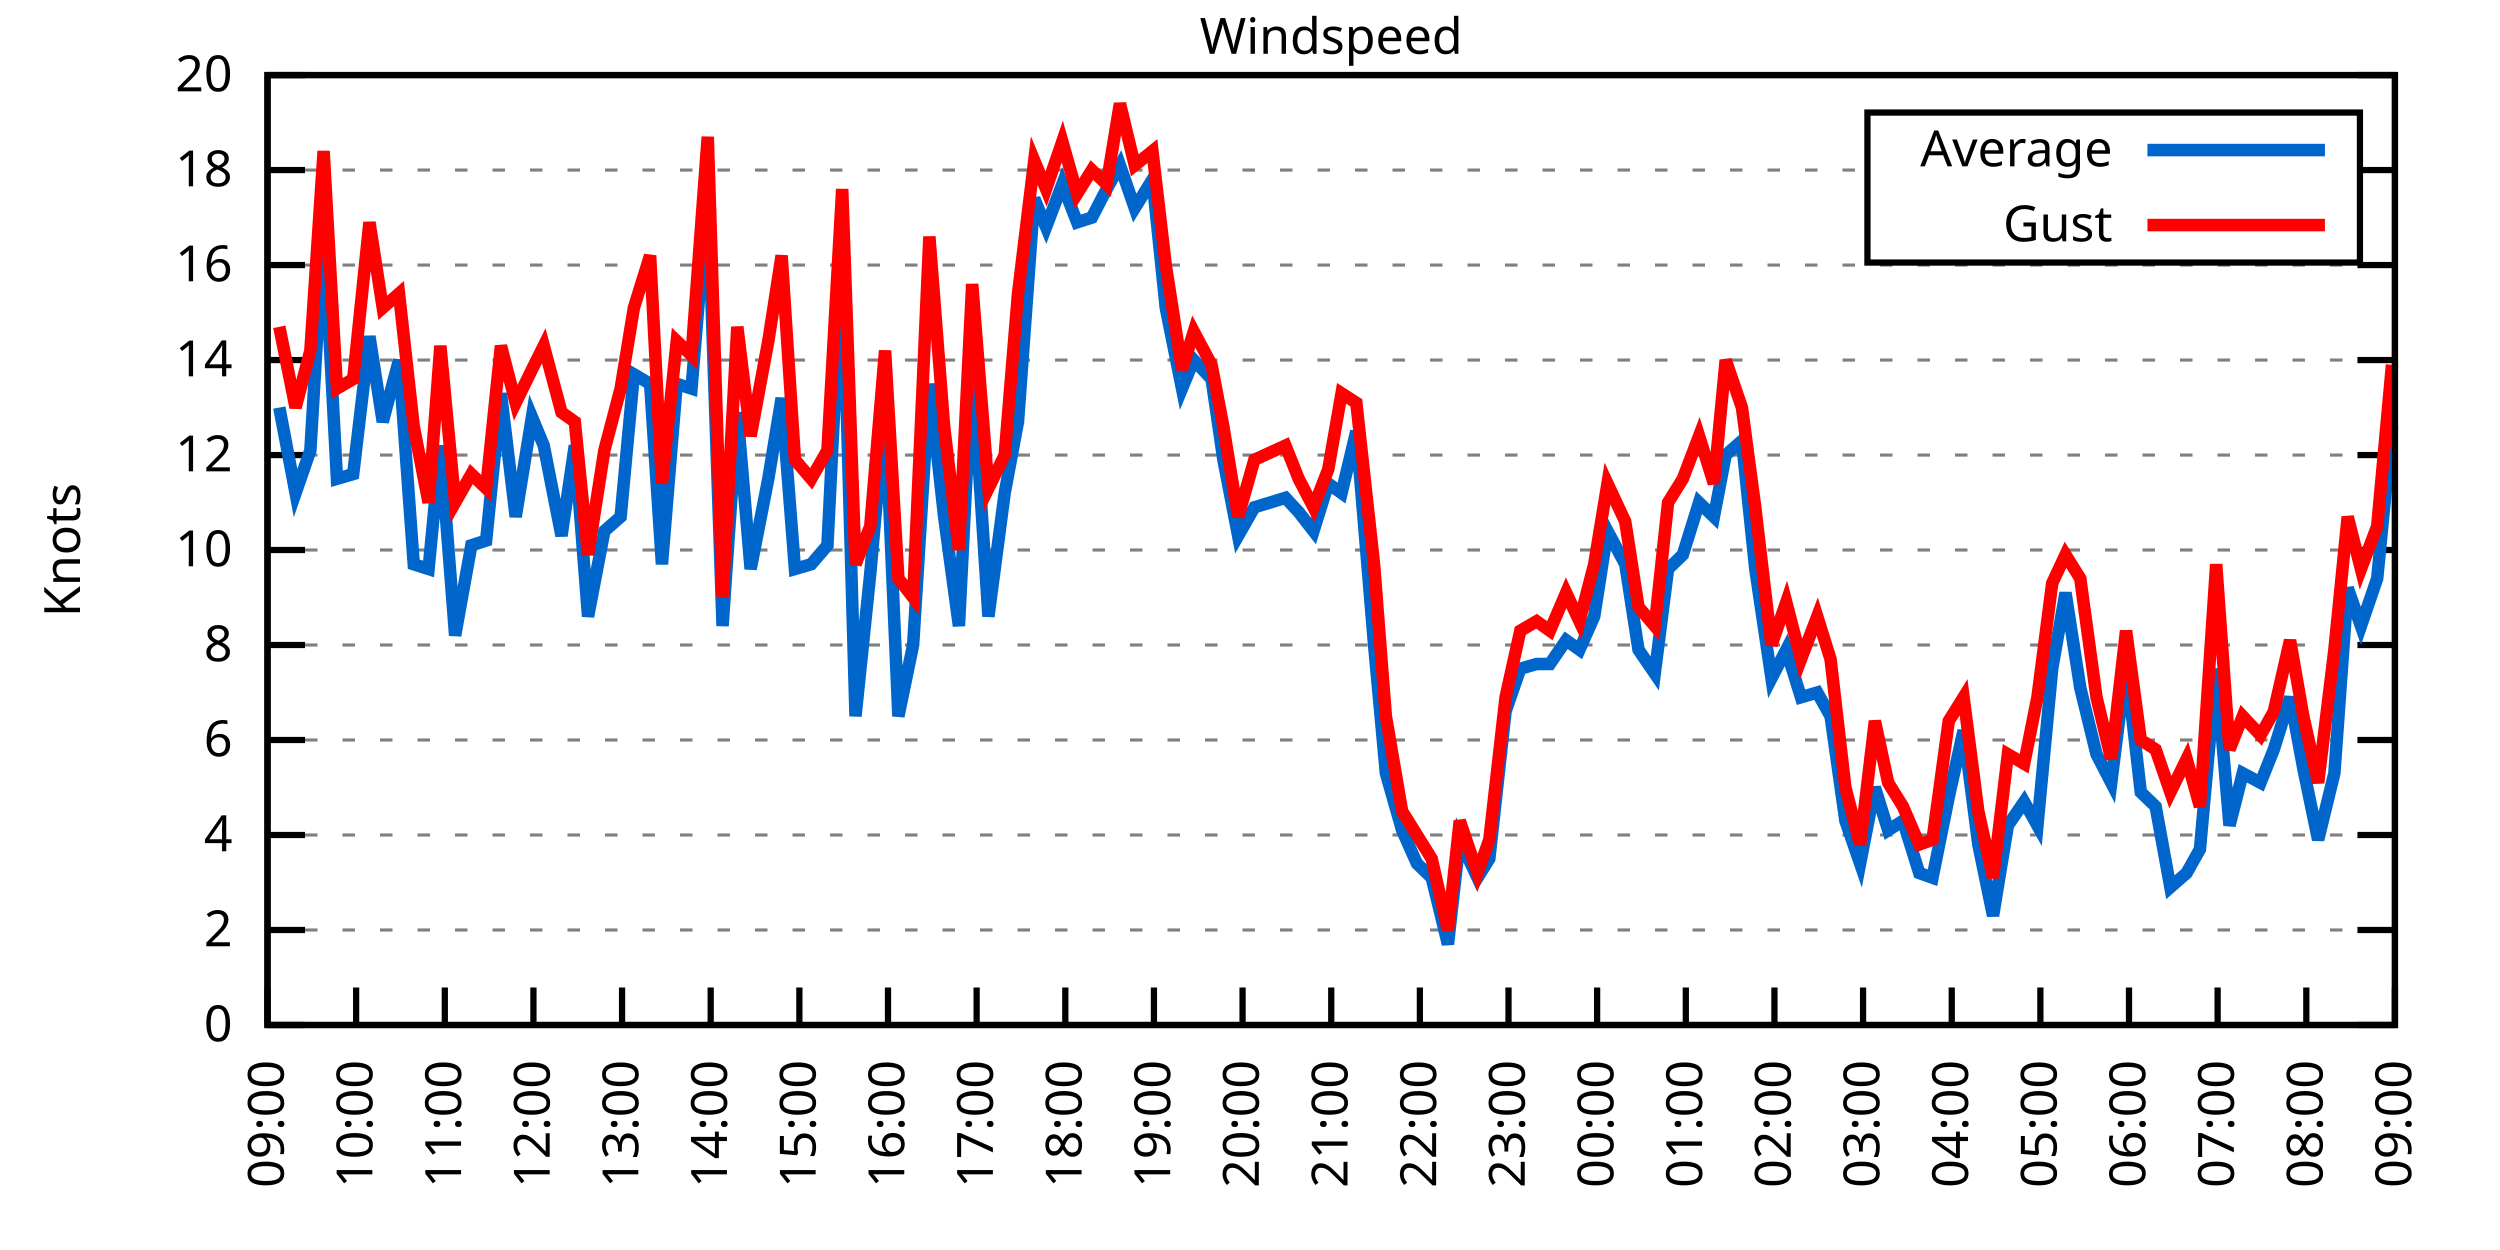
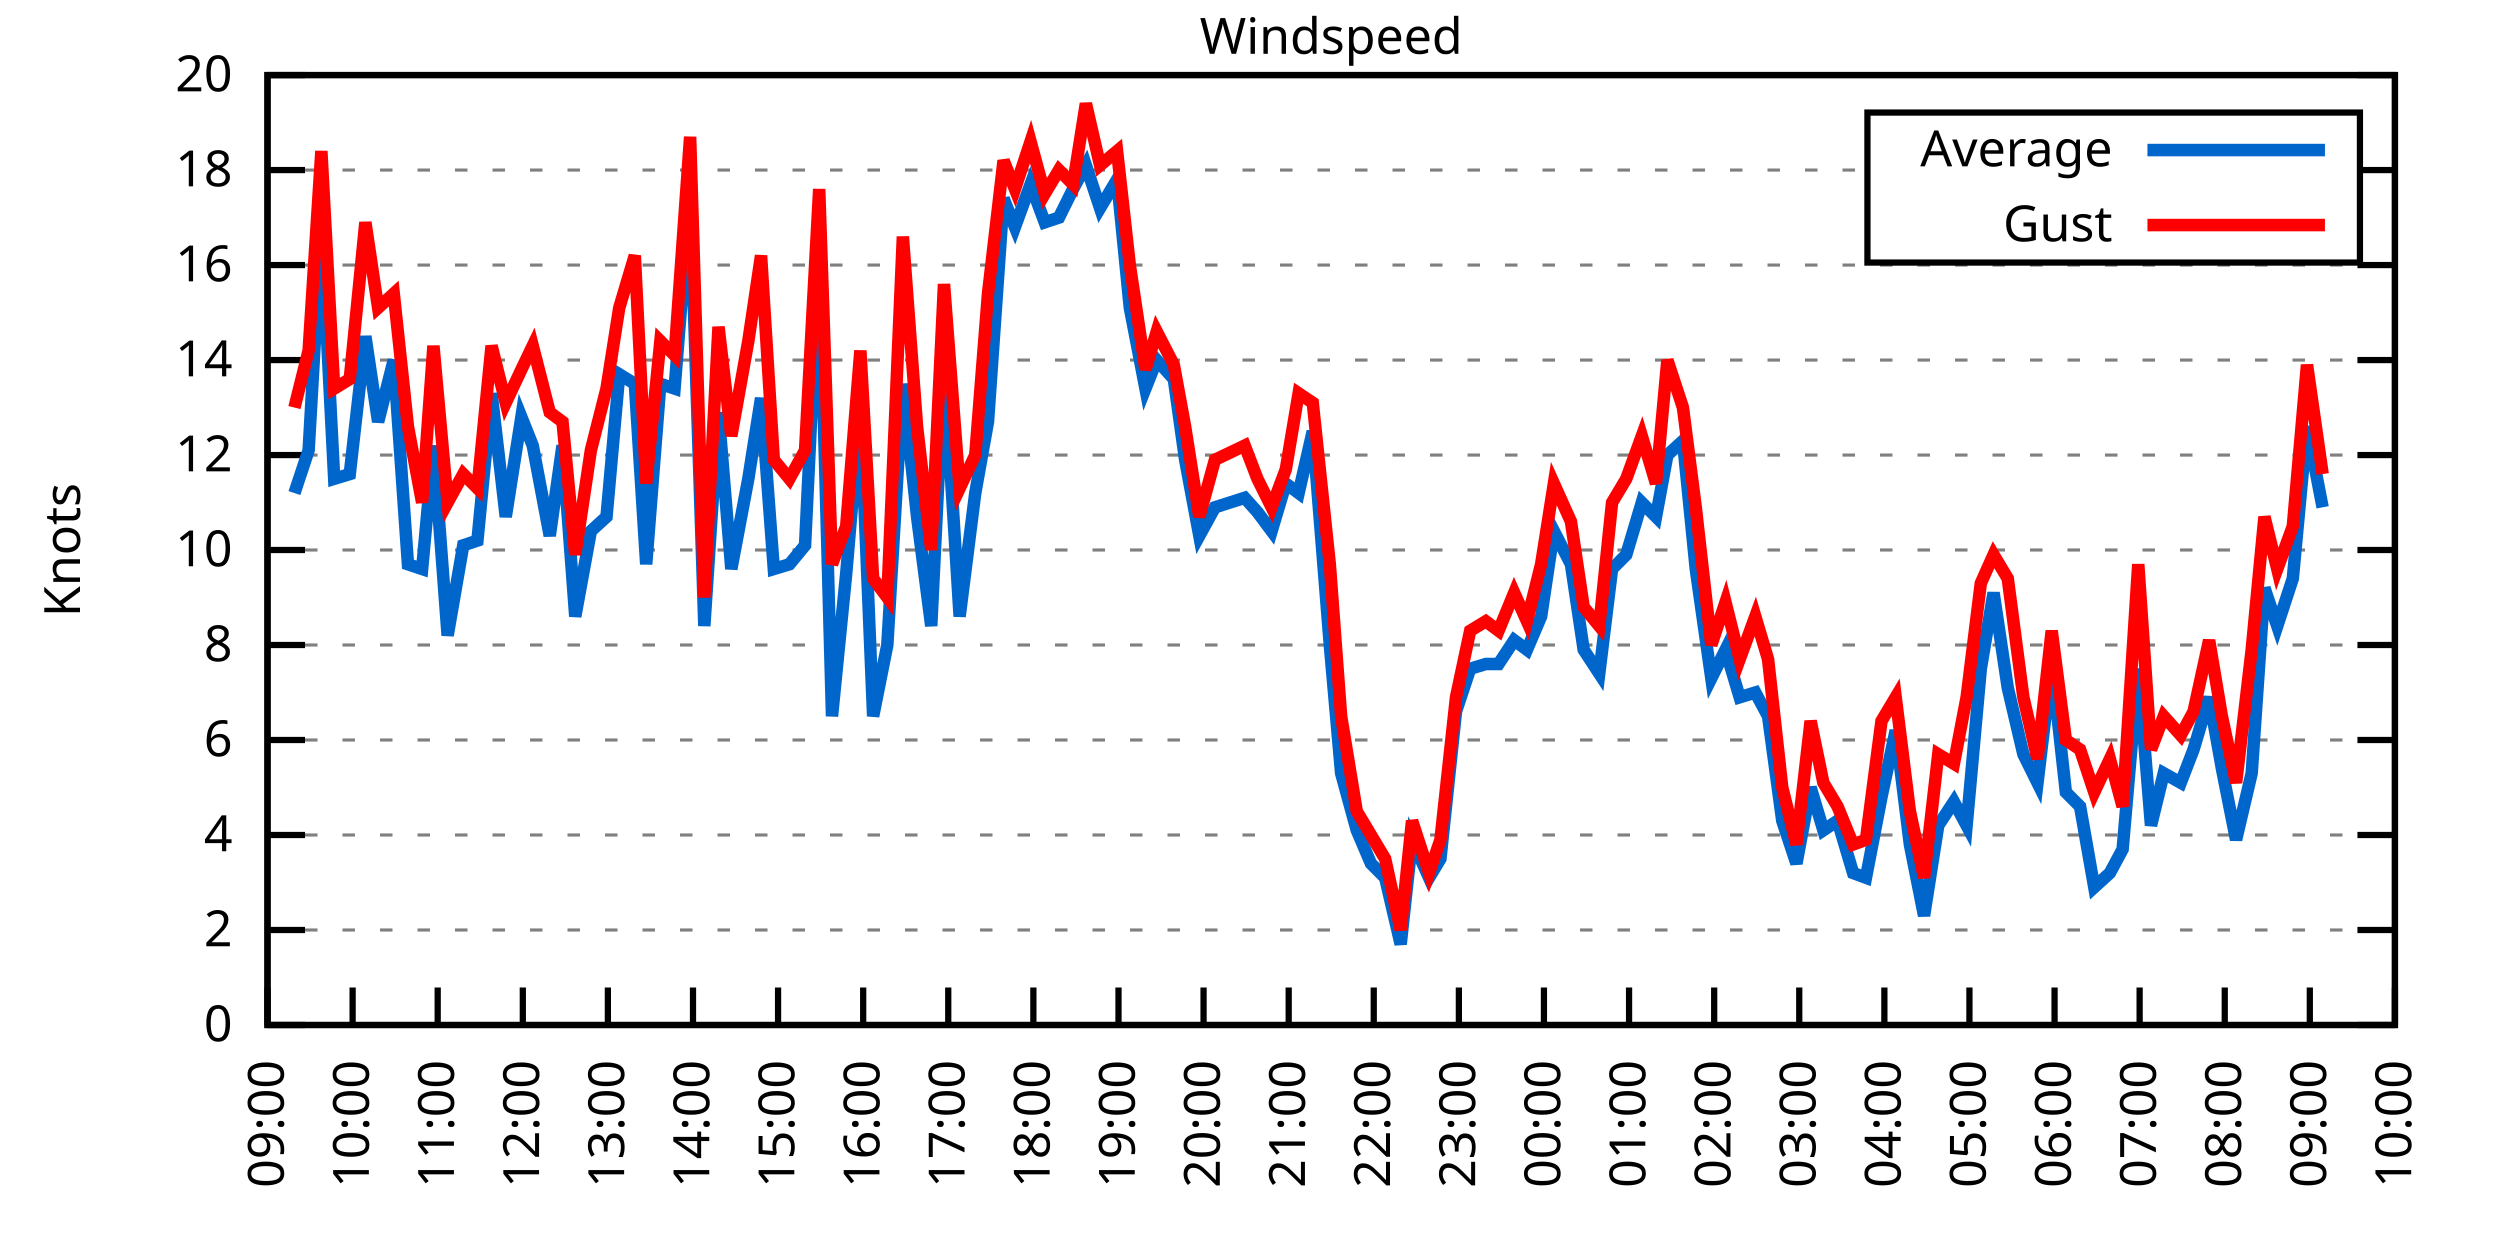
<svg xmlns="http://www.w3.org/2000/svg" xmlns:xlink="http://www.w3.org/1999/xlink" width="400" height="200" viewBox="0 0 400 200">
  <g id="gnuplot_canvas">
    <rect x="0" y="0" width="400" height="200" fill="none" />
    <defs>
      <circle id="gpDot" r="0.5" stroke-width="0.5" stroke="currentColor" />
      <path id="gpPt0" stroke-width="0.333" stroke="currentColor" d="M-1,0 h2 M0,-1 v2" />
      <path id="gpPt1" stroke-width="0.333" stroke="currentColor" d="M-1,-1 L1,1 M1,-1 L-1,1" />
      <path id="gpPt2" stroke-width="0.333" stroke="currentColor" d="M-1,0 L1,0 M0,-1 L0,1 M-1,-1 L1,1 M-1,1 L1,-1" />
      <rect id="gpPt3" stroke-width="0.333" stroke="currentColor" x="-1" y="-1" width="2" height="2" />
      <rect id="gpPt4" stroke-width="0.333" stroke="currentColor" fill="currentColor" x="-1" y="-1" width="2" height="2" />
      <circle id="gpPt5" stroke-width="0.333" stroke="currentColor" cx="0" cy="0" r="1" />
      <use xlink:href="#gpPt5" id="gpPt6" fill="currentColor" stroke="none" />
      <path id="gpPt7" stroke-width="0.333" stroke="currentColor" d="M0,-1.33 L-1.33,0.67 L1.33,0.67 z" />
      <use xlink:href="#gpPt7" id="gpPt8" fill="currentColor" stroke="none" />
      <use xlink:href="#gpPt7" id="gpPt9" stroke="currentColor" transform="rotate(180)" />
      <use xlink:href="#gpPt9" id="gpPt10" fill="currentColor" stroke="none" />
      <use xlink:href="#gpPt3" id="gpPt11" stroke="currentColor" transform="rotate(45)" />
      <use xlink:href="#gpPt11" id="gpPt12" fill="currentColor" stroke="none" />
      <path id="gpPt13" stroke-width="0.333" stroke="currentColor" d="M0,1.330 L1.265,0.411 L0.782,-1.067 L-0.782,-1.076 L-1.265,0.411 z" />
      <use xlink:href="#gpPt13" id="gpPt14" fill="currentColor" stroke="none" />
      <filter id="textbox" filterUnits="objectBoundingBox" x="0" y="0" height="1" width="1">
        <feFlood flood-color="white" flood-opacity="1" result="bgnd" />
        <feComposite in="SourceGraphic" in2="bgnd" operator="atop" />
      </filter>
      <filter id="greybox" filterUnits="objectBoundingBox" x="0" y="0" height="1" width="1">
        <feFlood flood-color="lightgrey" flood-opacity="1" result="grey" />
        <feComposite in="SourceGraphic" in2="grey" operator="atop" />
      </filter>
    </defs>
    <g fill="none" color="white" stroke="currentColor" stroke-width="1.00" stroke-linecap="butt" stroke-linejoin="miter">
</g>
    <g fill="none" color="black" stroke="currentColor" stroke-width="1.00" stroke-linecap="butt" stroke-linejoin="miter">
      <g stroke="none" shape-rendering="crispEdges">
        <polygon fill="rgb(255, 255, 255)" points="42.80,164.00 383.18,164.00 383.18,12.02 42.80,12.02 " />
      </g>
    </g>
    <g fill="none" color="black" stroke="currentColor" stroke-width="1.00" stroke-linecap="butt" stroke-linejoin="miter">
</g>
    <g fill="none" color="black" stroke="black" stroke-width="0.50" stroke-linecap="butt" stroke-linejoin="miter">
</g>
    <g fill="none" color="gray" stroke="currentColor" stroke-width="0.50" stroke-linecap="butt" stroke-linejoin="miter">
      <path stroke="gray" stroke-dasharray="2,4" class="gridline" d="M42.80,164.00 L383.19,164.00  " />
    </g>
    <g fill="none" color="gray" stroke="gray" stroke-width="1.00" stroke-linecap="butt" stroke-linejoin="miter">
</g>
    <g fill="none" color="black" stroke="currentColor" stroke-width="1.00" stroke-linecap="butt" stroke-linejoin="miter">
      <path stroke="black" d="M42.80,164.00 L48.80,164.00 M383.19,164.00 L377.19,164.00  " />
      <g transform="translate(37.20,166.60)" stroke="none" fill="black" font-family="Sans" font-size="8.00" text-anchor="end">
        <text>
          <tspan font-family="Sans"> 0</tspan>
        </text>
      </g>
    </g>
    <g fill="none" color="black" stroke="currentColor" stroke-width="1.00" stroke-linecap="butt" stroke-linejoin="miter">
</g>
    <g fill="none" color="black" stroke="black" stroke-width="0.50" stroke-linecap="butt" stroke-linejoin="miter">
</g>
    <g fill="none" color="gray" stroke="currentColor" stroke-width="0.50" stroke-linecap="butt" stroke-linejoin="miter">
      <path stroke="gray" stroke-dasharray="2,4" class="gridline" d="M42.80,148.80 L383.19,148.80  " />
    </g>
    <g fill="none" color="gray" stroke="gray" stroke-width="1.00" stroke-linecap="butt" stroke-linejoin="miter">
</g>
    <g fill="none" color="black" stroke="currentColor" stroke-width="1.00" stroke-linecap="butt" stroke-linejoin="miter">
      <path stroke="black" d="M42.80,148.80 L48.80,148.80 M383.19,148.80 L377.19,148.80  " />
      <g transform="translate(37.20,151.40)" stroke="none" fill="black" font-family="Sans" font-size="8.00" text-anchor="end">
        <text>
          <tspan font-family="Sans"> 2</tspan>
        </text>
      </g>
    </g>
    <g fill="none" color="black" stroke="currentColor" stroke-width="1.00" stroke-linecap="butt" stroke-linejoin="miter">
</g>
    <g fill="none" color="black" stroke="black" stroke-width="0.50" stroke-linecap="butt" stroke-linejoin="miter">
</g>
    <g fill="none" color="gray" stroke="currentColor" stroke-width="0.50" stroke-linecap="butt" stroke-linejoin="miter">
      <path stroke="gray" stroke-dasharray="2,4" class="gridline" d="M42.80,133.60 L383.19,133.60  " />
    </g>
    <g fill="none" color="gray" stroke="gray" stroke-width="1.00" stroke-linecap="butt" stroke-linejoin="miter">
</g>
    <g fill="none" color="black" stroke="currentColor" stroke-width="1.00" stroke-linecap="butt" stroke-linejoin="miter">
      <path stroke="black" d="M42.80,133.60 L48.80,133.60 M383.19,133.60 L377.19,133.60  " />
      <g transform="translate(37.20,136.20)" stroke="none" fill="black" font-family="Sans" font-size="8.00" text-anchor="end">
        <text>
          <tspan font-family="Sans"> 4</tspan>
        </text>
      </g>
    </g>
    <g fill="none" color="black" stroke="currentColor" stroke-width="1.00" stroke-linecap="butt" stroke-linejoin="miter">
</g>
    <g fill="none" color="black" stroke="black" stroke-width="0.50" stroke-linecap="butt" stroke-linejoin="miter">
</g>
    <g fill="none" color="gray" stroke="currentColor" stroke-width="0.50" stroke-linecap="butt" stroke-linejoin="miter">
      <path stroke="gray" stroke-dasharray="2,4" class="gridline" d="M42.80,118.40 L383.19,118.40  " />
    </g>
    <g fill="none" color="gray" stroke="gray" stroke-width="1.00" stroke-linecap="butt" stroke-linejoin="miter">
</g>
    <g fill="none" color="black" stroke="currentColor" stroke-width="1.00" stroke-linecap="butt" stroke-linejoin="miter">
      <path stroke="black" d="M42.80,118.40 L48.80,118.40 M383.19,118.40 L377.19,118.40  " />
      <g transform="translate(37.20,121.00)" stroke="none" fill="black" font-family="Sans" font-size="8.00" text-anchor="end">
        <text>
          <tspan font-family="Sans"> 6</tspan>
        </text>
      </g>
    </g>
    <g fill="none" color="black" stroke="currentColor" stroke-width="1.00" stroke-linecap="butt" stroke-linejoin="miter">
</g>
    <g fill="none" color="black" stroke="black" stroke-width="0.50" stroke-linecap="butt" stroke-linejoin="miter">
</g>
    <g fill="none" color="gray" stroke="currentColor" stroke-width="0.50" stroke-linecap="butt" stroke-linejoin="miter">
      <path stroke="gray" stroke-dasharray="2,4" class="gridline" d="M42.80,103.20 L383.19,103.20  " />
    </g>
    <g fill="none" color="gray" stroke="gray" stroke-width="1.00" stroke-linecap="butt" stroke-linejoin="miter">
</g>
    <g fill="none" color="black" stroke="currentColor" stroke-width="1.00" stroke-linecap="butt" stroke-linejoin="miter">
      <path stroke="black" d="M42.80,103.20 L48.80,103.20 M383.19,103.20 L377.19,103.20  " />
      <g transform="translate(37.20,105.80)" stroke="none" fill="black" font-family="Sans" font-size="8.00" text-anchor="end">
        <text>
          <tspan font-family="Sans"> 8</tspan>
        </text>
      </g>
    </g>
    <g fill="none" color="black" stroke="currentColor" stroke-width="1.00" stroke-linecap="butt" stroke-linejoin="miter">
</g>
    <g fill="none" color="black" stroke="black" stroke-width="0.50" stroke-linecap="butt" stroke-linejoin="miter">
</g>
    <g fill="none" color="gray" stroke="currentColor" stroke-width="0.50" stroke-linecap="butt" stroke-linejoin="miter">
      <path stroke="gray" stroke-dasharray="2,4" class="gridline" d="M42.80,88.00 L383.19,88.00  " />
    </g>
    <g fill="none" color="gray" stroke="gray" stroke-width="1.00" stroke-linecap="butt" stroke-linejoin="miter">
</g>
    <g fill="none" color="black" stroke="currentColor" stroke-width="1.00" stroke-linecap="butt" stroke-linejoin="miter">
      <path stroke="black" d="M42.80,88.00 L48.80,88.00 M383.19,88.00 L377.19,88.00  " />
      <g transform="translate(37.20,90.60)" stroke="none" fill="black" font-family="Sans" font-size="8.00" text-anchor="end">
        <text>
          <tspan font-family="Sans"> 10</tspan>
        </text>
      </g>
    </g>
    <g fill="none" color="black" stroke="currentColor" stroke-width="1.00" stroke-linecap="butt" stroke-linejoin="miter">
</g>
    <g fill="none" color="black" stroke="black" stroke-width="0.50" stroke-linecap="butt" stroke-linejoin="miter">
</g>
    <g fill="none" color="gray" stroke="currentColor" stroke-width="0.50" stroke-linecap="butt" stroke-linejoin="miter">
      <path stroke="gray" stroke-dasharray="2,4" class="gridline" d="M42.80,72.81 L383.19,72.81  " />
    </g>
    <g fill="none" color="gray" stroke="gray" stroke-width="1.00" stroke-linecap="butt" stroke-linejoin="miter">
</g>
    <g fill="none" color="black" stroke="currentColor" stroke-width="1.00" stroke-linecap="butt" stroke-linejoin="miter">
      <path stroke="black" d="M42.80,72.81 L48.80,72.81 M383.19,72.81 L377.19,72.81  " />
      <g transform="translate(37.20,75.41)" stroke="none" fill="black" font-family="Sans" font-size="8.00" text-anchor="end">
        <text>
          <tspan font-family="Sans"> 12</tspan>
        </text>
      </g>
    </g>
    <g fill="none" color="black" stroke="currentColor" stroke-width="1.00" stroke-linecap="butt" stroke-linejoin="miter">
</g>
    <g fill="none" color="black" stroke="black" stroke-width="0.50" stroke-linecap="butt" stroke-linejoin="miter">
</g>
    <g fill="none" color="gray" stroke="currentColor" stroke-width="0.50" stroke-linecap="butt" stroke-linejoin="miter">
      <path stroke="gray" stroke-dasharray="2,4" class="gridline" d="M42.80,57.61 L383.19,57.61  " />
    </g>
    <g fill="none" color="gray" stroke="gray" stroke-width="1.00" stroke-linecap="butt" stroke-linejoin="miter">
</g>
    <g fill="none" color="black" stroke="currentColor" stroke-width="1.00" stroke-linecap="butt" stroke-linejoin="miter">
      <path stroke="black" d="M42.80,57.61 L48.80,57.61 M383.19,57.61 L377.19,57.61  " />
      <g transform="translate(37.20,60.21)" stroke="none" fill="black" font-family="Sans" font-size="8.00" text-anchor="end">
        <text>
          <tspan font-family="Sans"> 14</tspan>
        </text>
      </g>
    </g>
    <g fill="none" color="black" stroke="currentColor" stroke-width="1.00" stroke-linecap="butt" stroke-linejoin="miter">
</g>
    <g fill="none" color="black" stroke="black" stroke-width="0.50" stroke-linecap="butt" stroke-linejoin="miter">
</g>
    <g fill="none" color="gray" stroke="currentColor" stroke-width="0.50" stroke-linecap="butt" stroke-linejoin="miter">
      <path stroke="gray" stroke-dasharray="2,4" class="gridline" d="M42.80,42.41 L383.19,42.41  " />
    </g>
    <g fill="none" color="gray" stroke="gray" stroke-width="1.00" stroke-linecap="butt" stroke-linejoin="miter">
</g>
    <g fill="none" color="black" stroke="currentColor" stroke-width="1.00" stroke-linecap="butt" stroke-linejoin="miter">
      <path stroke="black" d="M42.80,42.41 L48.80,42.41 M383.19,42.41 L377.19,42.41  " />
      <g transform="translate(37.20,45.01)" stroke="none" fill="black" font-family="Sans" font-size="8.00" text-anchor="end">
        <text>
          <tspan font-family="Sans"> 16</tspan>
        </text>
      </g>
    </g>
    <g fill="none" color="black" stroke="currentColor" stroke-width="1.00" stroke-linecap="butt" stroke-linejoin="miter">
</g>
    <g fill="none" color="black" stroke="black" stroke-width="0.50" stroke-linecap="butt" stroke-linejoin="miter">
</g>
    <g fill="none" color="gray" stroke="currentColor" stroke-width="0.50" stroke-linecap="butt" stroke-linejoin="miter">
      <path stroke="gray" stroke-dasharray="2,4" class="gridline" d="M42.80,27.21 L298.79,27.21 M377.59,27.21 L383.19,27.21  " />
    </g>
    <g fill="none" color="gray" stroke="gray" stroke-width="1.00" stroke-linecap="butt" stroke-linejoin="miter">
</g>
    <g fill="none" color="black" stroke="currentColor" stroke-width="1.00" stroke-linecap="butt" stroke-linejoin="miter">
      <path stroke="black" d="M42.80,27.21 L48.80,27.21 M383.19,27.21 L377.19,27.21  " />
      <g transform="translate(37.20,29.81)" stroke="none" fill="black" font-family="Sans" font-size="8.00" text-anchor="end">
        <text>
          <tspan font-family="Sans"> 18</tspan>
        </text>
      </g>
    </g>
    <g fill="none" color="black" stroke="currentColor" stroke-width="1.00" stroke-linecap="butt" stroke-linejoin="miter">
</g>
    <g fill="none" color="black" stroke="black" stroke-width="0.50" stroke-linecap="butt" stroke-linejoin="miter">
</g>
    <g fill="none" color="gray" stroke="currentColor" stroke-width="0.50" stroke-linecap="butt" stroke-linejoin="miter">
      <path stroke="gray" stroke-dasharray="2,4" class="gridline" d="M42.80,12.01 L383.19,12.01  " />
    </g>
    <g fill="none" color="gray" stroke="gray" stroke-width="1.00" stroke-linecap="butt" stroke-linejoin="miter">
</g>
    <g fill="none" color="black" stroke="currentColor" stroke-width="1.00" stroke-linecap="butt" stroke-linejoin="miter">
      <path stroke="black" d="M42.80,12.01 L48.80,12.01 M383.19,12.01 L377.19,12.01  " />
      <g transform="translate(37.20,14.61)" stroke="none" fill="black" font-family="Sans" font-size="8.00" text-anchor="end">
        <text>
          <tspan font-family="Sans"> 20</tspan>
        </text>
      </g>
    </g>
    <g fill="none" color="black" stroke="currentColor" stroke-width="1.00" stroke-linecap="butt" stroke-linejoin="miter">
      <path stroke="black" d="M42.80,164.00 L42.80,158.00  " />
      <g transform="translate(45.40,169.60) rotate(270.00)" stroke="none" fill="black" font-family="Sans" font-size="8.00" text-anchor="end">
        <text>
          <tspan font-family="Sans">09:00</tspan>
        </text>
      </g>
    </g>
    <g fill="none" color="black" stroke="currentColor" stroke-width="1.00" stroke-linecap="butt" stroke-linejoin="miter">
-       <path stroke="black" d="M56.98,164.00 L56.98,158.00  " />
-       <g transform="translate(59.58,169.60) rotate(270.00)" stroke="none" fill="black" font-family="Sans" font-size="8.00" text-anchor="end">
+       <path stroke="black" d="M56.42,164.00 L56.42,158.00  " />
+       <g transform="translate(59.02,169.60) rotate(270.00)" stroke="none" fill="black" font-family="Sans" font-size="8.00" text-anchor="end">
        <text>
          <tspan font-family="Sans">10:00</tspan>
        </text>
      </g>
    </g>
    <g fill="none" color="black" stroke="currentColor" stroke-width="1.00" stroke-linecap="butt" stroke-linejoin="miter">
-       <path stroke="black" d="M71.17,164.00 L71.17,158.00  " />
-       <g transform="translate(73.77,169.60) rotate(270.00)" stroke="none" fill="black" font-family="Sans" font-size="8.00" text-anchor="end">
+       <path stroke="black" d="M70.03,164.00 L70.03,158.00  " />
+       <g transform="translate(72.63,169.60) rotate(270.00)" stroke="none" fill="black" font-family="Sans" font-size="8.00" text-anchor="end">
        <text>
          <tspan font-family="Sans">11:00</tspan>
        </text>
      </g>
    </g>
    <g fill="none" color="black" stroke="currentColor" stroke-width="1.00" stroke-linecap="butt" stroke-linejoin="miter">
-       <path stroke="black" d="M85.35,164.00 L85.35,158.00  " />
-       <g transform="translate(87.95,169.60) rotate(270.00)" stroke="none" fill="black" font-family="Sans" font-size="8.00" text-anchor="end">
+       <path stroke="black" d="M83.65,164.00 L83.65,158.00  " />
+       <g transform="translate(86.25,169.60) rotate(270.00)" stroke="none" fill="black" font-family="Sans" font-size="8.00" text-anchor="end">
        <text>
          <tspan font-family="Sans">12:00</tspan>
        </text>
      </g>
    </g>
    <g fill="none" color="black" stroke="currentColor" stroke-width="1.00" stroke-linecap="butt" stroke-linejoin="miter">
-       <path stroke="black" d="M99.53,164.00 L99.53,158.00  " />
-       <g transform="translate(102.13,169.60) rotate(270.00)" stroke="none" fill="black" font-family="Sans" font-size="8.00" text-anchor="end">
+       <path stroke="black" d="M97.26,164.00 L97.26,158.00  " />
+       <g transform="translate(99.86,169.60) rotate(270.00)" stroke="none" fill="black" font-family="Sans" font-size="8.00" text-anchor="end">
        <text>
          <tspan font-family="Sans">13:00</tspan>
        </text>
      </g>
    </g>
    <g fill="none" color="black" stroke="currentColor" stroke-width="1.00" stroke-linecap="butt" stroke-linejoin="miter">
-       <path stroke="black" d="M113.71,164.00 L113.71,158.00  " />
-       <g transform="translate(116.31,169.60) rotate(270.00)" stroke="none" fill="black" font-family="Sans" font-size="8.00" text-anchor="end">
+       <path stroke="black" d="M110.88,164.00 L110.88,158.00  " />
+       <g transform="translate(113.48,169.60) rotate(270.00)" stroke="none" fill="black" font-family="Sans" font-size="8.00" text-anchor="end">
        <text>
          <tspan font-family="Sans">14:00</tspan>
        </text>
      </g>
    </g>
    <g fill="none" color="black" stroke="currentColor" stroke-width="1.00" stroke-linecap="butt" stroke-linejoin="miter">
-       <path stroke="black" d="M127.90,164.00 L127.90,158.00  " />
-       <g transform="translate(130.50,169.60) rotate(270.00)" stroke="none" fill="black" font-family="Sans" font-size="8.00" text-anchor="end">
+       <path stroke="black" d="M124.49,164.00 L124.49,158.00  " />
+       <g transform="translate(127.09,169.60) rotate(270.00)" stroke="none" fill="black" font-family="Sans" font-size="8.00" text-anchor="end">
        <text>
          <tspan font-family="Sans">15:00</tspan>
        </text>
      </g>
    </g>
    <g fill="none" color="black" stroke="currentColor" stroke-width="1.00" stroke-linecap="butt" stroke-linejoin="miter">
-       <path stroke="black" d="M142.08,164.00 L142.08,158.00  " />
-       <g transform="translate(144.68,169.60) rotate(270.00)" stroke="none" fill="black" font-family="Sans" font-size="8.00" text-anchor="end">
+       <path stroke="black" d="M138.11,164.00 L138.11,158.00  " />
+       <g transform="translate(140.71,169.60) rotate(270.00)" stroke="none" fill="black" font-family="Sans" font-size="8.00" text-anchor="end">
        <text>
          <tspan font-family="Sans">16:00</tspan>
        </text>
      </g>
    </g>
    <g fill="none" color="black" stroke="currentColor" stroke-width="1.00" stroke-linecap="butt" stroke-linejoin="miter">
-       <path stroke="black" d="M156.26,164.00 L156.26,158.00  " />
-       <g transform="translate(158.86,169.60) rotate(270.00)" stroke="none" fill="black" font-family="Sans" font-size="8.00" text-anchor="end">
+       <path stroke="black" d="M151.72,164.00 L151.72,158.00  " />
+       <g transform="translate(154.32,169.60) rotate(270.00)" stroke="none" fill="black" font-family="Sans" font-size="8.00" text-anchor="end">
        <text>
          <tspan font-family="Sans">17:00</tspan>
        </text>
      </g>
    </g>
    <g fill="none" color="black" stroke="currentColor" stroke-width="1.00" stroke-linecap="butt" stroke-linejoin="miter">
-       <path stroke="black" d="M170.45,164.00 L170.45,158.00  " />
-       <g transform="translate(173.05,169.60) rotate(270.00)" stroke="none" fill="black" font-family="Sans" font-size="8.00" text-anchor="end">
+       <path stroke="black" d="M165.34,164.00 L165.34,158.00  " />
+       <g transform="translate(167.94,169.60) rotate(270.00)" stroke="none" fill="black" font-family="Sans" font-size="8.00" text-anchor="end">
        <text>
          <tspan font-family="Sans">18:00</tspan>
        </text>
      </g>
    </g>
    <g fill="none" color="black" stroke="currentColor" stroke-width="1.00" stroke-linecap="butt" stroke-linejoin="miter">
-       <path stroke="black" d="M184.63,164.00 L184.63,158.00  " />
-       <g transform="translate(187.23,169.60) rotate(270.00)" stroke="none" fill="black" font-family="Sans" font-size="8.00" text-anchor="end">
+       <path stroke="black" d="M178.96,164.00 L178.96,158.00  " />
+       <g transform="translate(181.56,169.60) rotate(270.00)" stroke="none" fill="black" font-family="Sans" font-size="8.00" text-anchor="end">
        <text>
          <tspan font-family="Sans">19:00</tspan>
        </text>
      </g>
    </g>
    <g fill="none" color="black" stroke="currentColor" stroke-width="1.00" stroke-linecap="butt" stroke-linejoin="miter">
-       <path stroke="black" d="M198.81,164.00 L198.81,158.00  " />
-       <g transform="translate(201.41,169.60) rotate(270.00)" stroke="none" fill="black" font-family="Sans" font-size="8.00" text-anchor="end">
+       <path stroke="black" d="M192.57,164.00 L192.57,158.00  " />
+       <g transform="translate(195.17,169.60) rotate(270.00)" stroke="none" fill="black" font-family="Sans" font-size="8.00" text-anchor="end">
        <text>
          <tspan font-family="Sans">20:00</tspan>
        </text>
      </g>
    </g>
    <g fill="none" color="black" stroke="currentColor" stroke-width="1.00" stroke-linecap="butt" stroke-linejoin="miter">
-       <path stroke="black" d="M213.00,164.00 L213.00,158.00  " />
-       <g transform="translate(215.60,169.60) rotate(270.00)" stroke="none" fill="black" font-family="Sans" font-size="8.00" text-anchor="end">
+       <path stroke="black" d="M206.19,164.00 L206.19,158.00  " />
+       <g transform="translate(208.79,169.60) rotate(270.00)" stroke="none" fill="black" font-family="Sans" font-size="8.00" text-anchor="end">
        <text>
          <tspan font-family="Sans">21:00</tspan>
        </text>
      </g>
    </g>
    <g fill="none" color="black" stroke="currentColor" stroke-width="1.00" stroke-linecap="butt" stroke-linejoin="miter">
-       <path stroke="black" d="M227.18,164.00 L227.18,158.00  " />
-       <g transform="translate(229.78,169.60) rotate(270.00)" stroke="none" fill="black" font-family="Sans" font-size="8.00" text-anchor="end">
+       <path stroke="black" d="M219.80,164.00 L219.80,158.00  " />
+       <g transform="translate(222.40,169.60) rotate(270.00)" stroke="none" fill="black" font-family="Sans" font-size="8.00" text-anchor="end">
        <text>
          <tspan font-family="Sans">22:00</tspan>
        </text>
      </g>
    </g>
    <g fill="none" color="black" stroke="currentColor" stroke-width="1.00" stroke-linecap="butt" stroke-linejoin="miter">
-       <path stroke="black" d="M241.36,164.00 L241.36,158.00  " />
-       <g transform="translate(243.96,169.60) rotate(270.00)" stroke="none" fill="black" font-family="Sans" font-size="8.00" text-anchor="end">
+       <path stroke="black" d="M233.42,164.00 L233.42,158.00  " />
+       <g transform="translate(236.02,169.60) rotate(270.00)" stroke="none" fill="black" font-family="Sans" font-size="8.00" text-anchor="end">
        <text>
          <tspan font-family="Sans">23:00</tspan>
        </text>
      </g>
    </g>
    <g fill="none" color="black" stroke="currentColor" stroke-width="1.00" stroke-linecap="butt" stroke-linejoin="miter">
-       <path stroke="black" d="M255.54,164.00 L255.54,158.00  " />
-       <g transform="translate(258.14,169.60) rotate(270.00)" stroke="none" fill="black" font-family="Sans" font-size="8.00" text-anchor="end">
+       <path stroke="black" d="M247.03,164.00 L247.03,158.00  " />
+       <g transform="translate(249.63,169.60) rotate(270.00)" stroke="none" fill="black" font-family="Sans" font-size="8.00" text-anchor="end">
        <text>
          <tspan font-family="Sans">00:00</tspan>
        </text>
      </g>
    </g>
    <g fill="none" color="black" stroke="currentColor" stroke-width="1.00" stroke-linecap="butt" stroke-linejoin="miter">
-       <path stroke="black" d="M269.73,164.00 L269.73,158.00  " />
-       <g transform="translate(272.33,169.60) rotate(270.00)" stroke="none" fill="black" font-family="Sans" font-size="8.00" text-anchor="end">
+       <path stroke="black" d="M260.65,164.00 L260.65,158.00  " />
+       <g transform="translate(263.25,169.60) rotate(270.00)" stroke="none" fill="black" font-family="Sans" font-size="8.00" text-anchor="end">
        <text>
          <tspan font-family="Sans">01:00</tspan>
        </text>
      </g>
    </g>
    <g fill="none" color="black" stroke="currentColor" stroke-width="1.00" stroke-linecap="butt" stroke-linejoin="miter">
-       <path stroke="black" d="M283.91,164.00 L283.91,158.00  " />
-       <g transform="translate(286.51,169.60) rotate(270.00)" stroke="none" fill="black" font-family="Sans" font-size="8.00" text-anchor="end">
+       <path stroke="black" d="M274.27,164.00 L274.27,158.00  " />
+       <g transform="translate(276.87,169.60) rotate(270.00)" stroke="none" fill="black" font-family="Sans" font-size="8.00" text-anchor="end">
        <text>
          <tspan font-family="Sans">02:00</tspan>
        </text>
      </g>
    </g>
    <g fill="none" color="black" stroke="currentColor" stroke-width="1.00" stroke-linecap="butt" stroke-linejoin="miter">
-       <path stroke="black" d="M298.09,164.00 L298.09,158.00  " />
-       <g transform="translate(300.69,169.60) rotate(270.00)" stroke="none" fill="black" font-family="Sans" font-size="8.00" text-anchor="end">
+       <path stroke="black" d="M287.88,164.00 L287.88,158.00  " />
+       <g transform="translate(290.48,169.60) rotate(270.00)" stroke="none" fill="black" font-family="Sans" font-size="8.00" text-anchor="end">
        <text>
          <tspan font-family="Sans">03:00</tspan>
        </text>
      </g>
    </g>
    <g fill="none" color="black" stroke="currentColor" stroke-width="1.00" stroke-linecap="butt" stroke-linejoin="miter">
-       <path stroke="black" d="M312.28,164.00 L312.28,158.00  " />
-       <g transform="translate(314.88,169.60) rotate(270.00)" stroke="none" fill="black" font-family="Sans" font-size="8.00" text-anchor="end">
+       <path stroke="black" d="M301.50,164.00 L301.50,158.00  " />
+       <g transform="translate(304.10,169.60) rotate(270.00)" stroke="none" fill="black" font-family="Sans" font-size="8.00" text-anchor="end">
        <text>
          <tspan font-family="Sans">04:00</tspan>
        </text>
      </g>
    </g>
    <g fill="none" color="black" stroke="currentColor" stroke-width="1.00" stroke-linecap="butt" stroke-linejoin="miter">
-       <path stroke="black" d="M326.46,164.00 L326.46,158.00  " />
-       <g transform="translate(329.06,169.60) rotate(270.00)" stroke="none" fill="black" font-family="Sans" font-size="8.00" text-anchor="end">
+       <path stroke="black" d="M315.11,164.00 L315.11,158.00  " />
+       <g transform="translate(317.71,169.60) rotate(270.00)" stroke="none" fill="black" font-family="Sans" font-size="8.00" text-anchor="end">
        <text>
          <tspan font-family="Sans">05:00</tspan>
        </text>
      </g>
    </g>
    <g fill="none" color="black" stroke="currentColor" stroke-width="1.00" stroke-linecap="butt" stroke-linejoin="miter">
-       <path stroke="black" d="M340.64,164.00 L340.64,158.00  " />
-       <g transform="translate(343.24,169.60) rotate(270.00)" stroke="none" fill="black" font-family="Sans" font-size="8.00" text-anchor="end">
+       <path stroke="black" d="M328.73,164.00 L328.73,158.00  " />
+       <g transform="translate(331.33,169.60) rotate(270.00)" stroke="none" fill="black" font-family="Sans" font-size="8.00" text-anchor="end">
        <text>
          <tspan font-family="Sans">06:00</tspan>
        </text>
      </g>
    </g>
    <g fill="none" color="black" stroke="currentColor" stroke-width="1.00" stroke-linecap="butt" stroke-linejoin="miter">
-       <path stroke="black" d="M354.82,164.00 L354.82,158.00  " />
-       <g transform="translate(357.42,169.60) rotate(270.00)" stroke="none" fill="black" font-family="Sans" font-size="8.00" text-anchor="end">
+       <path stroke="black" d="M342.34,164.00 L342.34,158.00  " />
+       <g transform="translate(344.94,169.60) rotate(270.00)" stroke="none" fill="black" font-family="Sans" font-size="8.00" text-anchor="end">
        <text>
          <tspan font-family="Sans">07:00</tspan>
        </text>
      </g>
    </g>
    <g fill="none" color="black" stroke="currentColor" stroke-width="1.00" stroke-linecap="butt" stroke-linejoin="miter">
-       <path stroke="black" d="M369.01,164.00 L369.01,158.00  " />
-       <g transform="translate(371.61,169.60) rotate(270.00)" stroke="none" fill="black" font-family="Sans" font-size="8.00" text-anchor="end">
+       <path stroke="black" d="M355.96,164.00 L355.96,158.00  " />
+       <g transform="translate(358.56,169.60) rotate(270.00)" stroke="none" fill="black" font-family="Sans" font-size="8.00" text-anchor="end">
        <text>
          <tspan font-family="Sans">08:00</tspan>
+         </text>
+       </g>
+     </g>
+     <g fill="none" color="black" stroke="currentColor" stroke-width="1.00" stroke-linecap="butt" stroke-linejoin="miter">
+       <path stroke="black" d="M369.57,164.00 L369.57,158.00  " />
+       <g transform="translate(372.17,169.60) rotate(270.00)" stroke="none" fill="black" font-family="Sans" font-size="8.00" text-anchor="end">
+         <text>
+           <tspan font-family="Sans">09:00</tspan>
        </text>
      </g>
    </g>
    <g fill="none" color="black" stroke="currentColor" stroke-width="1.00" stroke-linecap="butt" stroke-linejoin="miter">
      <path stroke="black" d="M383.19,164.00 L383.19,158.00  " />
      <g transform="translate(385.79,169.60) rotate(270.00)" stroke="none" fill="black" font-family="Sans" font-size="8.00" text-anchor="end">
        <text>
-           <tspan font-family="Sans">09:00</tspan>
+           <tspan font-family="Sans">10:00</tspan>
        </text>
      </g>
    </g>
    <g fill="none" color="black" stroke="currentColor" stroke-width="1.00" stroke-linecap="butt" stroke-linejoin="miter">
</g>
    <g fill="none" color="black" stroke="currentColor" stroke-width="1.00" stroke-linecap="butt" stroke-linejoin="miter">
      <path stroke="black" d="M42.80,12.01 L42.80,164.00 L383.19,164.00 L383.19,12.01 L42.80,12.01 Z  " />
    </g>
    <g fill="none" color="black" stroke="currentColor" stroke-width="1.00" stroke-linecap="butt" stroke-linejoin="miter">
</g>
    <g fill="none" color="black" stroke="currentColor" stroke-width="1.00" stroke-linecap="butt" stroke-linejoin="miter">
      <path stroke="black" d="M298.79,42.01 L298.79,18.01 L377.59,18.01 L377.59,42.01 L298.79,42.01 Z  " />
    </g>
    <g id="Windspeed_plot_1">
      <g fill="none" color="white" stroke="black" stroke-width="2.00" stroke-linecap="butt" stroke-linejoin="miter">
</g>
      <g fill="none" color="black" stroke="currentColor" stroke-width="2.00" stroke-linecap="butt" stroke-linejoin="miter">
        <g transform="translate(337.99,26.61)" stroke="none" fill="black" font-family="Sans" font-size="8.00" text-anchor="end">
          <text>
            <tspan font-family="Sans">Average</tspan>
          </text>
        </g>
      </g>
      <g fill="none" color="black" stroke="currentColor" stroke-width="2.00" stroke-linecap="butt" stroke-linejoin="miter">
-         <path stroke="rgb(  0, 102, 204)" d="M343.59,24.01 L371.99,24.01 M44.69,65.21 L47.29,78.89 L49.66,72.05 L51.78,36.33 L53.91,76.61 L56.51,75.85   L59.11,53.81 L61.24,67.49 L63.84,57.61 L66.20,90.28 L68.57,91.04 L70.46,71.29 L72.82,101.68 L75.42,87.25   L77.78,86.49 L80.15,62.93 L82.51,82.69 L85.11,66.73 L87.00,71.29 L89.84,85.73 L91.97,71.29 L94.09,98.64   L96.70,84.97 L99.30,82.69 L101.42,59.89 L104.02,61.41 L105.91,90.28 L108.28,61.41 L110.64,62.17 L113.24,31.01   L115.61,100.16 L117.97,65.97 L120.10,91.04 L122.93,76.61 L125.06,63.69 L127.19,91.04 L129.79,90.28 L132.39,87.25   L134.75,40.13 L136.88,114.60 L139.24,91.80 L141.61,65.21 L143.74,114.60 L146.10,103.20 L148.70,61.41 L151.06,82.69   L153.43,100.16 L155.55,58.37 L158.15,98.64 L160.75,78.89 L162.88,67.49 L165.48,31.77 L167.37,36.33 L169.97,29.49   L172.34,35.57 L174.70,34.81 L177.06,30.25 L179.19,26.45 L181.56,33.29 L184.39,28.73 L186.52,49.25 L189.12,62.17   L191.01,57.61 L193.85,60.65 L195.74,73.57 L198.10,85.73 L200.70,81.17 L205.67,79.65 L207.79,81.93 L210.16,84.97   L212.52,77.37 L214.65,78.89 L217.01,69.01 L219.85,103.20 L221.74,123.72 L224.34,132.84 L226.71,138.16 L229.07,140.44   L231.67,151.08 L233.56,134.36 L236.40,140.44 L238.29,137.40 L240.89,113.84 L243.25,107.00 L245.85,106.24 L247.98,106.24   L250.58,102.44 L252.71,103.96 L255.07,98.64 L257.20,84.97 L260.04,90.28 L262.16,103.96 L264.76,107.76 L266.89,91.04   L269.25,88.76 L271.85,80.41 L274.22,82.69 L276.11,72.81 L278.71,70.53 L280.84,91.04 L283.44,108.52 L285.80,103.96   L288.16,111.56 L290.76,110.80 L292.89,114.60 L295.26,131.32 L297.62,138.16 L299.98,126.00 L302.11,132.84 L304.47,131.32   L307.08,139.68 L309.20,140.44 L311.80,127.52 L314.17,116.88 L316.53,135.12 L318.89,146.52 L321.26,132.08 L323.86,128.28   L325.99,132.08 L328.35,107.00 L330.48,94.84 L332.84,110.04 L335.44,120.68 L337.80,125.24 L340.17,106.24 L342.53,126.76   L344.90,129.04 L347.26,141.96 L349.86,139.68 L351.99,135.88 L354.59,107.00 L356.72,132.08 L358.84,123.72 L361.68,125.24   L363.81,119.92 L366.41,111.56 L368.53,122.96 L370.90,134.36 L373.50,123.72 L375.63,94.08 L377.75,100.16 L380.35,92.56   L382.72,68.25  " />
+         <path stroke="rgb(  0, 102, 204)" d="M343.59,24.01 L371.99,24.01 M47.11,78.89 L49.38,72.05 L51.42,36.33 L53.47,76.61 L55.96,75.85 L58.46,53.81   L60.50,67.49 L63.00,57.61 L65.27,90.28 L67.54,91.04 L69.35,71.29 L71.62,101.68 L74.12,87.25 L76.39,86.49   L78.65,62.93 L80.92,82.69 L83.42,66.73 L85.24,71.29 L87.96,85.73 L90.00,71.29 L92.04,98.64 L94.54,84.97   L97.04,82.69 L99.08,59.89 L101.57,61.41 L103.39,90.28 L105.66,61.41 L107.93,62.17 L110.42,31.01 L112.69,100.16   L114.96,65.97 L117.01,91.04 L119.73,76.61 L121.77,63.69 L123.81,91.04 L126.31,90.28 L128.81,87.25 L131.07,40.13   L133.12,114.60 L135.39,91.80 L137.66,65.21 L139.70,114.60 L141.97,103.20 L144.46,61.41 L146.73,82.69 L149.00,100.16   L151.04,58.37 L153.54,98.64 L156.04,78.89 L158.08,67.49 L160.57,31.77 L162.39,36.33 L164.89,29.49 L167.16,35.57   L169.43,34.81 L171.69,30.25 L173.74,26.45 L176.01,33.29 L178.73,28.73 L180.77,49.25 L183.27,62.17 L185.08,57.61   L187.81,60.65 L189.62,73.57 L191.89,85.73 L194.39,81.17 L199.15,79.65 L201.19,81.93 L203.46,84.97 L205.73,77.37   L207.78,78.89 L210.04,69.01 L212.77,103.20 L214.58,123.72 L217.08,132.84 L219.35,138.16 L221.62,140.44 L224.11,151.08   L225.93,134.36 L228.65,140.44 L230.47,137.40 L232.96,113.84 L235.23,107.00 L237.73,106.24 L239.77,106.24 L242.27,102.44   L244.31,103.96 L246.58,98.64 L248.62,84.97 L251.35,90.28 L253.39,103.96 L255.88,107.76 L257.93,91.04 L260.20,88.76   L262.69,80.41 L264.96,82.69 L266.78,72.81 L269.27,70.53 L271.32,91.04 L273.81,108.52 L276.08,103.96 L278.35,111.56   L280.85,110.80 L282.89,114.60 L285.16,131.32 L287.43,138.16 L289.70,126.00 L291.74,132.84 L294.01,131.32 L296.50,139.68   L298.55,140.44 L301.04,127.52 L303.31,116.88 L305.58,135.12 L307.85,146.52 L310.12,132.08 L312.62,128.28 L314.66,132.08   L316.93,107.00 L318.97,94.84 L321.24,110.04 L323.74,120.68 L326.00,125.24 L328.27,106.24 L330.54,126.76 L332.81,129.04   L335.08,141.96 L337.58,139.68 L339.62,135.88 L342.12,107.00 L344.16,132.08 L346.20,123.72 L348.92,125.24 L350.97,119.92   L353.46,111.56 L355.50,122.96 L357.77,134.36 L360.27,123.72 L362.31,94.08 L364.36,100.16 L366.85,92.56 L369.12,68.25   L371.62,81.17  " />
      </g>
    </g>
    <g id="Windspeed_plot_2">
      <g fill="none" color="black" stroke="currentColor" stroke-width="2.00" stroke-linecap="butt" stroke-linejoin="miter">
        <g transform="translate(337.99,38.61)" stroke="none" fill="black" font-family="Sans" font-size="8.00" text-anchor="end">
          <text>
            <tspan font-family="Sans">Gust</tspan>
          </text>
        </g>
      </g>
      <g fill="none" color="black" stroke="currentColor" stroke-width="2.00" stroke-linecap="butt" stroke-linejoin="miter">
-         <path stroke="rgb(255,   0,   0)" d="M343.59,36.01 L371.99,36.01 M44.69,52.29 L47.29,65.21 L49.66,56.09 L51.78,24.17 L53.91,62.17 L56.51,60.65   L59.11,35.57 L61.24,49.25 L63.84,46.97 L66.20,68.25 L68.57,80.41 L70.46,55.33 L72.82,80.41 L75.42,75.85   L77.78,78.13 L80.15,55.33 L82.51,64.45 L85.11,59.13 L87.00,55.33 L89.84,65.97 L91.97,67.49 L94.09,88.76   L96.70,72.05 L99.30,62.17 L101.42,49.25 L104.02,40.89 L105.91,77.37 L108.28,54.57 L110.64,56.85 L113.24,21.89   L115.61,95.60 L117.97,52.29 L120.10,69.77 L122.93,54.57 L125.06,40.89 L127.19,73.57 L129.79,76.61 L132.39,72.05   L134.75,30.25 L136.88,90.28 L139.24,84.21 L141.61,56.09 L143.74,92.56 L146.10,95.60 L148.70,37.85 L151.06,68.25   L153.43,88.00 L155.55,45.45 L158.15,78.13 L160.75,72.81 L162.88,46.97 L165.48,25.69 L167.37,30.25 L169.97,22.65   L172.34,31.01 L174.70,27.21 L177.06,29.49 L179.19,16.57 L181.56,26.45 L184.39,24.17 L186.52,42.41 L189.12,59.13   L191.01,53.05 L193.85,58.37 L195.74,68.25 L198.10,82.69 L200.70,73.57 L205.67,71.29 L207.79,76.61 L210.16,81.17   L212.52,75.09 L214.65,62.93 L217.01,64.45 L219.85,90.28 L221.74,114.60 L224.34,129.80 L226.71,133.60 L229.07,137.40   L231.67,148.80 L233.56,131.32 L236.40,139.68 L238.29,134.36 L240.89,111.56 L243.25,100.92 L245.85,99.40 L247.98,100.92   L250.58,94.84 L252.71,99.40 L255.07,90.28 L257.20,77.37 L260.04,83.45 L262.16,97.12 L264.76,100.16 L266.89,80.41   L269.25,76.61 L271.85,69.77 L274.22,77.37 L276.11,57.61 L278.71,65.21 L280.84,81.17 L283.44,103.20 L285.80,96.36   L288.16,105.48 L290.76,98.64 L292.89,105.48 L295.26,126.00 L297.62,135.12 L299.98,115.36 L302.11,125.24 L304.47,129.04   L307.08,135.12 L309.20,134.36 L311.80,115.36 L314.17,111.56 L316.53,129.80 L318.89,140.44 L321.26,120.68 L323.86,122.20   L325.99,111.56 L328.35,93.32 L330.48,88.76 L332.84,92.56 L335.44,111.56 L337.80,121.44 L340.17,100.92 L342.53,118.40   L344.90,119.92 L347.26,126.76 L349.86,121.44 L351.99,129.04 L354.59,90.28 L356.72,119.92 L358.84,114.60 L361.68,117.64   L363.81,113.84 L366.41,102.44 L368.53,114.60 L370.90,125.24 L373.50,103.96 L375.63,82.69 L377.75,91.04 L380.35,84.21   L382.72,58.37  " />
+         <path stroke="rgb(255,   0,   0)" d="M343.59,36.01 L371.99,36.01 M47.11,65.21 L49.38,56.09 L51.42,24.17 L53.47,62.17 L55.96,60.65 L58.46,35.57   L60.50,49.25 L63.00,46.97 L65.27,68.25 L67.54,80.41 L69.35,55.33 L71.62,80.41 L74.12,75.85 L76.39,78.13   L78.65,55.33 L80.92,64.45 L83.42,59.13 L85.24,55.33 L87.96,65.97 L90.00,67.49 L92.04,88.76 L94.54,72.05   L97.04,62.17 L99.08,49.25 L101.57,40.89 L103.39,77.37 L105.66,54.57 L107.93,56.85 L110.42,21.89 L112.69,95.60   L114.96,52.29 L117.01,69.77 L119.73,54.57 L121.77,40.89 L123.81,73.57 L126.31,76.61 L128.81,72.05 L131.07,30.25   L133.12,90.28 L135.39,84.21 L137.66,56.09 L139.70,92.56 L141.97,95.60 L144.46,37.85 L146.73,68.25 L149.00,88.00   L151.04,45.45 L153.54,78.13 L156.04,72.81 L158.08,46.97 L160.57,25.69 L162.39,30.25 L164.89,22.65 L167.16,31.01   L169.43,27.21 L171.69,29.49 L173.74,16.57 L176.01,26.45 L178.73,24.17 L180.77,42.41 L183.27,59.13 L185.08,53.05   L187.81,58.37 L189.62,68.25 L191.89,82.69 L194.39,73.57 L199.15,71.29 L201.19,76.61 L203.46,81.17 L205.73,75.09   L207.78,62.93 L210.04,64.45 L212.77,90.28 L214.58,114.60 L217.08,129.80 L219.35,133.60 L221.62,137.40 L224.11,148.80   L225.93,131.32 L228.65,139.68 L230.47,134.36 L232.96,111.56 L235.23,100.92 L237.73,99.40 L239.77,100.92 L242.27,94.84   L244.31,99.40 L246.58,90.28 L248.62,77.37 L251.35,83.45 L253.39,97.12 L255.88,100.16 L257.93,80.41 L260.20,76.61   L262.69,69.77 L264.96,77.37 L266.78,57.61 L269.27,65.21 L271.32,81.17 L273.81,103.20 L276.08,96.36 L278.35,105.48   L280.85,98.64 L282.89,105.48 L285.16,126.00 L287.43,135.12 L289.70,115.36 L291.74,125.24 L294.01,129.04 L296.50,135.12   L298.55,134.36 L301.04,115.36 L303.31,111.56 L305.58,129.80 L307.85,140.44 L310.12,120.68 L312.62,122.20 L314.66,111.56   L316.93,93.32 L318.97,88.76 L321.24,92.56 L323.74,111.56 L326.00,121.44 L328.27,100.92 L330.54,118.40 L332.81,119.92   L335.08,126.76 L337.58,121.44 L339.62,129.04 L342.12,90.28 L344.16,119.92 L346.20,114.60 L348.92,117.64 L350.97,113.84   L353.46,102.44 L355.50,114.60 L357.77,125.24 L360.27,103.96 L362.31,82.69 L364.36,91.04 L366.85,84.21 L369.12,58.37   L371.62,75.85  " />
      </g>
    </g>
    <g fill="none" color="black" stroke="currentColor" stroke-width="2.00" stroke-linecap="butt" stroke-linejoin="miter">
</g>
    <g fill="none" color="black" stroke="black" stroke-width="1.00" stroke-linecap="butt" stroke-linejoin="miter">
</g>
    <g fill="none" color="black" stroke="currentColor" stroke-width="1.00" stroke-linecap="butt" stroke-linejoin="miter">
      <path stroke="black" d="M42.80,12.01 L42.80,164.00 L383.19,164.00 L383.19,12.01 L42.80,12.01 Z  " />
      <g transform="translate(12.80,88.01) rotate(270.00)" stroke="none" fill="black" font-family="Sans" font-size="8.00" text-anchor="middle">
        <text>
          <tspan font-family="Sans">Knots</tspan>
        </text>
      </g>
    </g>
    <g fill="none" color="black" stroke="currentColor" stroke-width="1.00" stroke-linecap="butt" stroke-linejoin="miter">
</g>
    <g fill="none" color="black" stroke="currentColor" stroke-width="1.00" stroke-linecap="butt" stroke-linejoin="miter">
      <g transform="translate(212.99,8.61)" stroke="none" fill="black" font-family="Sans" font-size="8.00" text-anchor="middle">
        <text>
          <tspan font-family="Sans">Windspeed</tspan>
        </text>
      </g>
    </g>
    <g fill="none" color="black" stroke="currentColor" stroke-width="1.00" stroke-linecap="butt" stroke-linejoin="miter">
</g>
  </g>
</svg>
